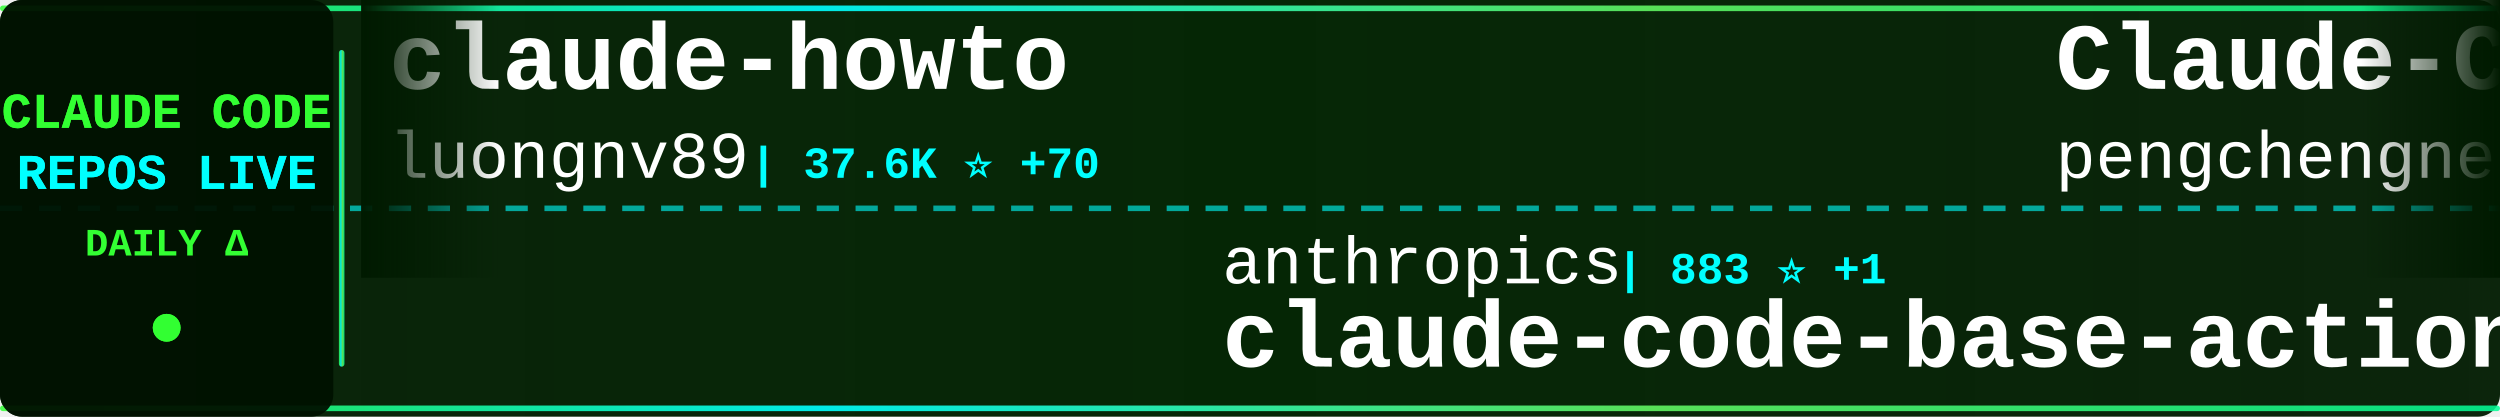
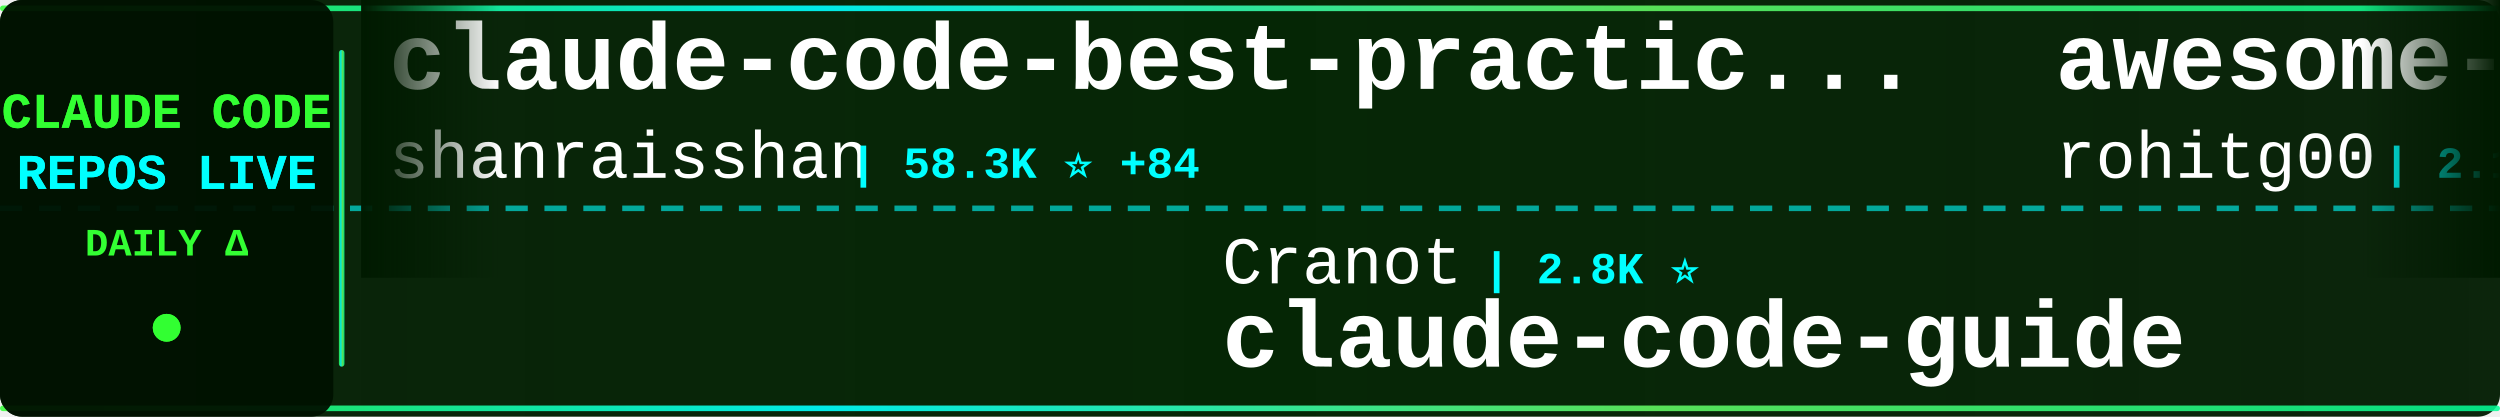
<svg xmlns="http://www.w3.org/2000/svg" width="900" height="150">
  <defs>
    <linearGradient id="tickerBg" x1="0%" y1="0%" x2="100%" y2="0%">
      <stop offset="0%" style="stop-color:#001a00;stop-opacity:0.95" />
      <stop offset="50%" style="stop-color:#002200;stop-opacity:0.98" />
      <stop offset="100%" style="stop-color:#001a00;stop-opacity:0.95" />
    </linearGradient>
    <linearGradient id="borderGrad" x1="0%" y1="0%" x2="100%" y2="0%">
      <stop offset="0%" style="stop-color:#33ff33;stop-opacity:0.85">
        <animate attributeName="stop-opacity" values="0.85;1;0.85" dur="2s" repeatCount="indefinite" />
      </stop>
      <stop offset="33%" style="stop-color:#00ffff;stop-opacity:0.9">
        <animate attributeName="stop-opacity" values="0.9;1;0.9" dur="2.2s" repeatCount="indefinite" />
      </stop>
      <stop offset="66%" style="stop-color:#66ff66;stop-opacity:0.85">
        <animate attributeName="stop-opacity" values="0.85;1;0.85" dur="1.8s" repeatCount="indefinite" />
      </stop>
      <stop offset="100%" style="stop-color:#00ff99;stop-opacity:0.85">
        <animate attributeName="stop-opacity" values="0.85;1;0.85" dur="2s" repeatCount="indefinite" />
      </stop>
    </linearGradient>
    <filter id="textGlow">
      <feGaussianBlur stdDeviation="0.1" result="coloredBlur" />
      <feMerge>
        <feMergeNode in="coloredBlur" />
        <feMergeNode in="SourceGraphic" />
      </feMerge>
    </filter>
    <filter id="metricGlow">
      <feGaussianBlur stdDeviation="0.2" result="coloredBlur" />
      <feMerge>
        <feMergeNode in="coloredBlur" />
        <feMergeNode in="SourceGraphic" />
      </feMerge>
    </filter>
    <linearGradient id="leftFade" x1="0%" y1="0%" x2="100%" y2="0%">
      <stop offset="0%" style="stop-color:#001a00;stop-opacity:1" />
      <stop offset="100%" style="stop-color:#001a00;stop-opacity:0" />
    </linearGradient>
    <linearGradient id="rightFade" x1="0%" y1="0%" x2="100%" y2="0%">
      <stop offset="0%" style="stop-color:#001a00;stop-opacity:0" />
      <stop offset="100%" style="stop-color:#001a00;stop-opacity:1" />
    </linearGradient>
  </defs>
  <rect width="900" height="150" fill="url(#tickerBg)" rx="8" />
  <rect x="0" y="2" width="900" height="2" fill="url(#borderGrad)" rx="1" />
  <rect x="0" y="146" width="900" height="2" fill="url(#borderGrad)" rx="1" />
  <line x1="0" y1="75" x2="900" y2="75" stroke="#00ffff" stroke-width="2" stroke-dasharray="8 6" opacity="0.6" />
  <rect x="0" y="0" width="120" height="150" fill="#001100" opacity="0.95" rx="8" />
  <text x="60" y="46" font-family="'Courier New', monospace" font-size="18" font-weight="bold" fill="#33ff33" text-anchor="middle" filter="url(#textGlow)">
    CLAUDE CODE
  </text>
  <text x="60" y="68" font-family="'Courier New', monospace" font-size="18" font-weight="bold" fill="#00ffff" text-anchor="middle" filter="url(#textGlow)">
    REPOS LIVE
  </text>
  <text x="60" y="92" font-family="'Courier New', monospace" font-size="14" font-weight="bold" fill="#33ff33" text-anchor="middle">
    DAILY Δ
  </text>
  <circle cx="60" cy="118" r="5" fill="#33ff33" filter="url(#metricGlow)">
    <animate attributeName="r" values="4;6;4" dur="1.5s" repeatCount="indefinite" />
    <animate attributeName="opacity" values="0.6;1;0.6" dur="1.5s" repeatCount="indefinite" />
  </circle>
  <rect x="122" y="18" width="2" height="114" fill="url(#borderGrad)" rx="1" />
  <clipPath id="tickerClip">
    <rect x="130" y="0" width="770" height="150" />
  </clipPath>
  <g clip-path="url(#tickerClip)">
    <g id="tickerItems">
      <animateTransform attributeName="transform" attributeType="XML" type="translate" from="0 0" to="-3000 0" dur="54s" repeatCount="indefinite" />
      <g transform="translate(0, 0)">
-         <text x="140" y="32" font-family="'Courier New', monospace" font-size="34" font-weight="bold" fill="#ffffff">claude-howto</text>
-         <text x="140" y="64" font-family="'Courier New', monospace" font-size="24" font-weight="normal" fill="#ffffff" opacity="1.0">luongnv89</text>
-         <text x="270" y="64" font-family="'Courier New', monospace" font-size="16" font-weight="bold" fill="#00ffff"> | 37.6K ⭐ +70</text>
+         <text x="140" y="32" font-family="'Courier New', monospace" font-size="34" font-weight="bold" fill="#ffffff">claude-code-best-practic...</text>
+         <text x="140" y="64" font-family="'Courier New', monospace" font-size="24" font-weight="normal" fill="#ffffff" opacity="1.0">shanraisshan</text>
+         <text x="306" y="64" font-family="'Courier New', monospace" font-size="16" font-weight="bold" fill="#00ffff"> | 58.3K ⭐ +84</text>
      </g>
      <g transform="translate(300, 0)">
-         <text x="140" y="102" font-family="'Courier New', monospace" font-size="24" font-weight="normal" fill="#ffffff" opacity="1.0">anthropics</text>
-         <text x="282" y="102" font-family="'Courier New', monospace" font-size="16" font-weight="bold" fill="#00ffff"> | 883 ⭐ +1</text>
-         <text x="140" y="132" font-family="'Courier New', monospace" font-size="34" font-weight="bold" fill="#ffffff">claude-code-base-action</text>
-       </g>
-       <g transform="translate(600, 0)">
-         <text x="140" y="32" font-family="'Courier New', monospace" font-size="34" font-weight="bold" fill="#ffffff">Claude-Code</text>
-         <text x="140" y="64" font-family="'Courier New', monospace" font-size="24" font-weight="normal" fill="#ffffff" opacity="1.0">pengchengneo</text>
-         <text x="306" y="64" font-family="'Courier New', monospace" font-size="16" font-weight="bold" fill="#00ffff"> | 1.5K ⭐ +5</text>
-       </g>
-       <g transform="translate(900, 0)">
        <text x="140" y="102" font-family="'Courier New', monospace" font-size="24" font-weight="normal" fill="#ffffff" opacity="1.0">Cranot</text>
        <text x="234" y="102" font-family="'Courier New', monospace" font-size="16" font-weight="bold" fill="#00ffff"> | 2.8K ⭐</text>
        <text x="140" y="132" font-family="'Courier New', monospace" font-size="34" font-weight="bold" fill="#ffffff">claude-code-guide</text>
      </g>
+       <g transform="translate(600, 0)">
+         <text x="140" y="32" font-family="'Courier New', monospace" font-size="34" font-weight="bold" fill="#ffffff">awesome-claude-code-tool...</text>
+         <text x="140" y="64" font-family="'Courier New', monospace" font-size="24" font-weight="normal" fill="#ffffff" opacity="1.0">rohitg00</text>
+         <text x="258" y="64" font-family="'Courier New', monospace" font-size="16" font-weight="bold" fill="#00ffff"> | 2.1K ⭐ +10</text>
+       </g>
+       <g transform="translate(900, 0)">
+         <text x="140" y="102" font-family="'Courier New', monospace" font-size="24" font-weight="normal" fill="#ffffff" opacity="1.0">VoltAgent</text>
+         <text x="270" y="102" font-family="'Courier New', monospace" font-size="16" font-weight="bold" fill="#00ffff"> | 22.1K ⭐ +56</text>
+         <text x="140" y="132" font-family="'Courier New', monospace" font-size="34" font-weight="bold" fill="#ffffff">awesome-claude-code-suba...</text>
+       </g>
      <g transform="translate(1200, 0)">
-         <text x="140" y="32" font-family="'Courier New', monospace" font-size="34" font-weight="bold" fill="#ffffff">claude-code-settings</text>
-         <text x="140" y="64" font-family="'Courier New', monospace" font-size="24" font-weight="normal" fill="#ffffff" opacity="1.0">feiskyer</text>
-         <text x="258" y="64" font-family="'Courier New', monospace" font-size="16" font-weight="bold" fill="#00ffff"> | 1.6K ⭐ +3</text>
+         <text x="140" y="32" font-family="'Courier New', monospace" font-size="34" font-weight="bold" fill="#ffffff">claude-code-proxy</text>
+         <text x="140" y="64" font-family="'Courier New', monospace" font-size="24" font-weight="normal" fill="#ffffff" opacity="1.0">1rgs</text>
+         <text x="210" y="64" font-family="'Courier New', monospace" font-size="16" font-weight="bold" fill="#00ffff"> | 3.6K ⭐ +1</text>
      </g>
      <g transform="translate(1500, 0)">
-         <text x="140" y="102" font-family="'Courier New', monospace" font-size="24" font-weight="normal" fill="#ffffff" opacity="1.0">OneRedOak</text>
-         <text x="270" y="102" font-family="'Courier New', monospace" font-size="16" font-weight="bold" fill="#00ffff"> | 3.8K ⭐ +1</text>
-         <text x="140" y="132" font-family="'Courier New', monospace" font-size="34" font-weight="bold" fill="#ffffff">claude-code-workflows</text>
+         <text x="140" y="102" font-family="'Courier New', monospace" font-size="24" font-weight="normal" fill="#ffffff" opacity="1.0">ghuntley</text>
+         <text x="258" y="102" font-family="'Courier New', monospace" font-size="16" font-weight="bold" fill="#00ffff"> | 985 ⭐</text>
+         <text x="140" y="132" font-family="'Courier New', monospace" font-size="34" font-weight="bold" fill="#ffffff">claude-code-source-code-...</text>
      </g>
      <g transform="translate(1800, 0)">
-         <text x="140" y="32" font-family="'Courier New', monospace" font-size="34" font-weight="bold" fill="#ffffff">claude-code-system-promp...</text>
-         <text x="140" y="64" font-family="'Courier New', monospace" font-size="24" font-weight="normal" fill="#ffffff" opacity="1.0">Piebald-AI</text>
-         <text x="282" y="64" font-family="'Courier New', monospace" font-size="16" font-weight="bold" fill="#00ffff"> | 11.2K ⭐ +21</text>
+         <text x="140" y="32" font-family="'Courier New', monospace" font-size="34" font-weight="bold" fill="#ffffff">Claude-Code</text>
+         <text x="140" y="64" font-family="'Courier New', monospace" font-size="24" font-weight="normal" fill="#ffffff" opacity="1.0">OrcaWhisper</text>
+         <text x="294" y="64" font-family="'Courier New', monospace" font-size="16" font-weight="bold" fill="#00ffff"> | 78 ⭐</text>
      </g>
      <g transform="translate(2100, 0)">
-         <text x="140" y="102" font-family="'Courier New', monospace" font-size="24" font-weight="normal" fill="#ffffff" opacity="1.0">musistudio</text>
-         <text x="282" y="102" font-family="'Courier New', monospace" font-size="16" font-weight="bold" fill="#00ffff"> | 35.1K ⭐ +25</text>
-         <text x="140" y="132" font-family="'Courier New', monospace" font-size="34" font-weight="bold" fill="#ffffff">claude-code-router</text>
+         <text x="140" y="102" font-family="'Courier New', monospace" font-size="24" font-weight="normal" fill="#ffffff" opacity="1.0">zebbern</text>
+         <text x="246" y="102" font-family="'Courier New', monospace" font-size="16" font-weight="bold" fill="#00ffff"> | 4.3K ⭐ +1</text>
+         <text x="140" y="132" font-family="'Courier New', monospace" font-size="34" font-weight="bold" fill="#ffffff">claude-code-guide</text>
      </g>
      <g transform="translate(2400, 0)">
-         <text x="140" y="32" font-family="'Courier New', monospace" font-size="34" font-weight="bold" fill="#ffffff">claude-code-spec-workflo...</text>
-         <text x="140" y="64" font-family="'Courier New', monospace" font-size="24" font-weight="normal" fill="#ffffff" opacity="1.0">Pimzino</text>
-         <text x="246" y="64" font-family="'Courier New', monospace" font-size="16" font-weight="bold" fill="#00ffff"> | 3.8K ⭐ +1</text>
+         <text x="140" y="32" font-family="'Courier New', monospace" font-size="34" font-weight="bold" fill="#ffffff">Claude-code</text>
+         <text x="140" y="64" font-family="'Courier New', monospace" font-size="24" font-weight="normal" fill="#ffffff" opacity="1.0">fazxes</text>
+         <text x="234" y="64" font-family="'Courier New', monospace" font-size="16" font-weight="bold" fill="#00ffff"> | 221 ⭐</text>
      </g>
      <g transform="translate(2700, 0)">
-         <text x="140" y="102" font-family="'Courier New', monospace" font-size="24" font-weight="normal" fill="#ffffff" opacity="1.0">repowise-dev</text>
-         <text x="306" y="102" font-family="'Courier New', monospace" font-size="16" font-weight="bold" fill="#00ffff"> | 1.1K ⭐</text>
-         <text x="140" y="132" font-family="'Courier New', monospace" font-size="34" font-weight="bold" fill="#ffffff">claude-code-prompts</text>
+         <text x="140" y="102" font-family="'Courier New', monospace" font-size="24" font-weight="normal" fill="#ffffff" opacity="1.0">kodu-ai</text>
+         <text x="246" y="102" font-family="'Courier New', monospace" font-size="16" font-weight="bold" fill="#00ffff"> | 5.3K ⭐ +1</text>
+         <text x="140" y="132" font-family="'Courier New', monospace" font-size="34" font-weight="bold" fill="#ffffff">claude-coder</text>
      </g>
      <g transform="translate(3000, 0)">
-         <text x="140" y="32" font-family="'Courier New', monospace" font-size="34" font-weight="bold" fill="#ffffff">claude-howto</text>
-         <text x="140" y="64" font-family="'Courier New', monospace" font-size="24" font-weight="normal" fill="#ffffff" opacity="1.0">luongnv89</text>
-         <text x="270" y="64" font-family="'Courier New', monospace" font-size="16" font-weight="bold" fill="#00ffff"> | 37.6K ⭐ +70</text>
+         <text x="140" y="32" font-family="'Courier New', monospace" font-size="34" font-weight="bold" fill="#ffffff">claude-code-best-practic...</text>
+         <text x="140" y="64" font-family="'Courier New', monospace" font-size="24" font-weight="normal" fill="#ffffff" opacity="1.0">shanraisshan</text>
+         <text x="306" y="64" font-family="'Courier New', monospace" font-size="16" font-weight="bold" fill="#00ffff"> | 58.3K ⭐ +84</text>
      </g>
      <g transform="translate(3300, 0)">
-         <text x="140" y="102" font-family="'Courier New', monospace" font-size="24" font-weight="normal" fill="#ffffff" opacity="1.0">anthropics</text>
-         <text x="282" y="102" font-family="'Courier New', monospace" font-size="16" font-weight="bold" fill="#00ffff"> | 883 ⭐ +1</text>
-         <text x="140" y="132" font-family="'Courier New', monospace" font-size="34" font-weight="bold" fill="#ffffff">claude-code-base-action</text>
-       </g>
-       <g transform="translate(3600, 0)">
-         <text x="140" y="32" font-family="'Courier New', monospace" font-size="34" font-weight="bold" fill="#ffffff">Claude-Code</text>
-         <text x="140" y="64" font-family="'Courier New', monospace" font-size="24" font-weight="normal" fill="#ffffff" opacity="1.0">pengchengneo</text>
-         <text x="306" y="64" font-family="'Courier New', monospace" font-size="16" font-weight="bold" fill="#00ffff"> | 1.5K ⭐ +5</text>
-       </g>
-       <g transform="translate(3900, 0)">
        <text x="140" y="102" font-family="'Courier New', monospace" font-size="24" font-weight="normal" fill="#ffffff" opacity="1.0">Cranot</text>
        <text x="234" y="102" font-family="'Courier New', monospace" font-size="16" font-weight="bold" fill="#00ffff"> | 2.8K ⭐</text>
        <text x="140" y="132" font-family="'Courier New', monospace" font-size="34" font-weight="bold" fill="#ffffff">claude-code-guide</text>
+       </g>
+       <g transform="translate(3600, 0)">
+         <text x="140" y="32" font-family="'Courier New', monospace" font-size="34" font-weight="bold" fill="#ffffff">awesome-claude-code-tool...</text>
+         <text x="140" y="64" font-family="'Courier New', monospace" font-size="24" font-weight="normal" fill="#ffffff" opacity="1.0">rohitg00</text>
+         <text x="258" y="64" font-family="'Courier New', monospace" font-size="16" font-weight="bold" fill="#00ffff"> | 2.1K ⭐ +10</text>
+       </g>
+       <g transform="translate(3900, 0)">
+         <text x="140" y="102" font-family="'Courier New', monospace" font-size="24" font-weight="normal" fill="#ffffff" opacity="1.0">VoltAgent</text>
+         <text x="270" y="102" font-family="'Courier New', monospace" font-size="16" font-weight="bold" fill="#00ffff"> | 22.1K ⭐ +56</text>
+         <text x="140" y="132" font-family="'Courier New', monospace" font-size="34" font-weight="bold" fill="#ffffff">awesome-claude-code-suba...</text>
      </g>
    </g>
  </g>
  <rect x="130" y="0" width="50" height="100" fill="url(#leftFade)" />
  <rect x="850" y="0" width="50" height="100" fill="url(#rightFade)" />
</svg>
